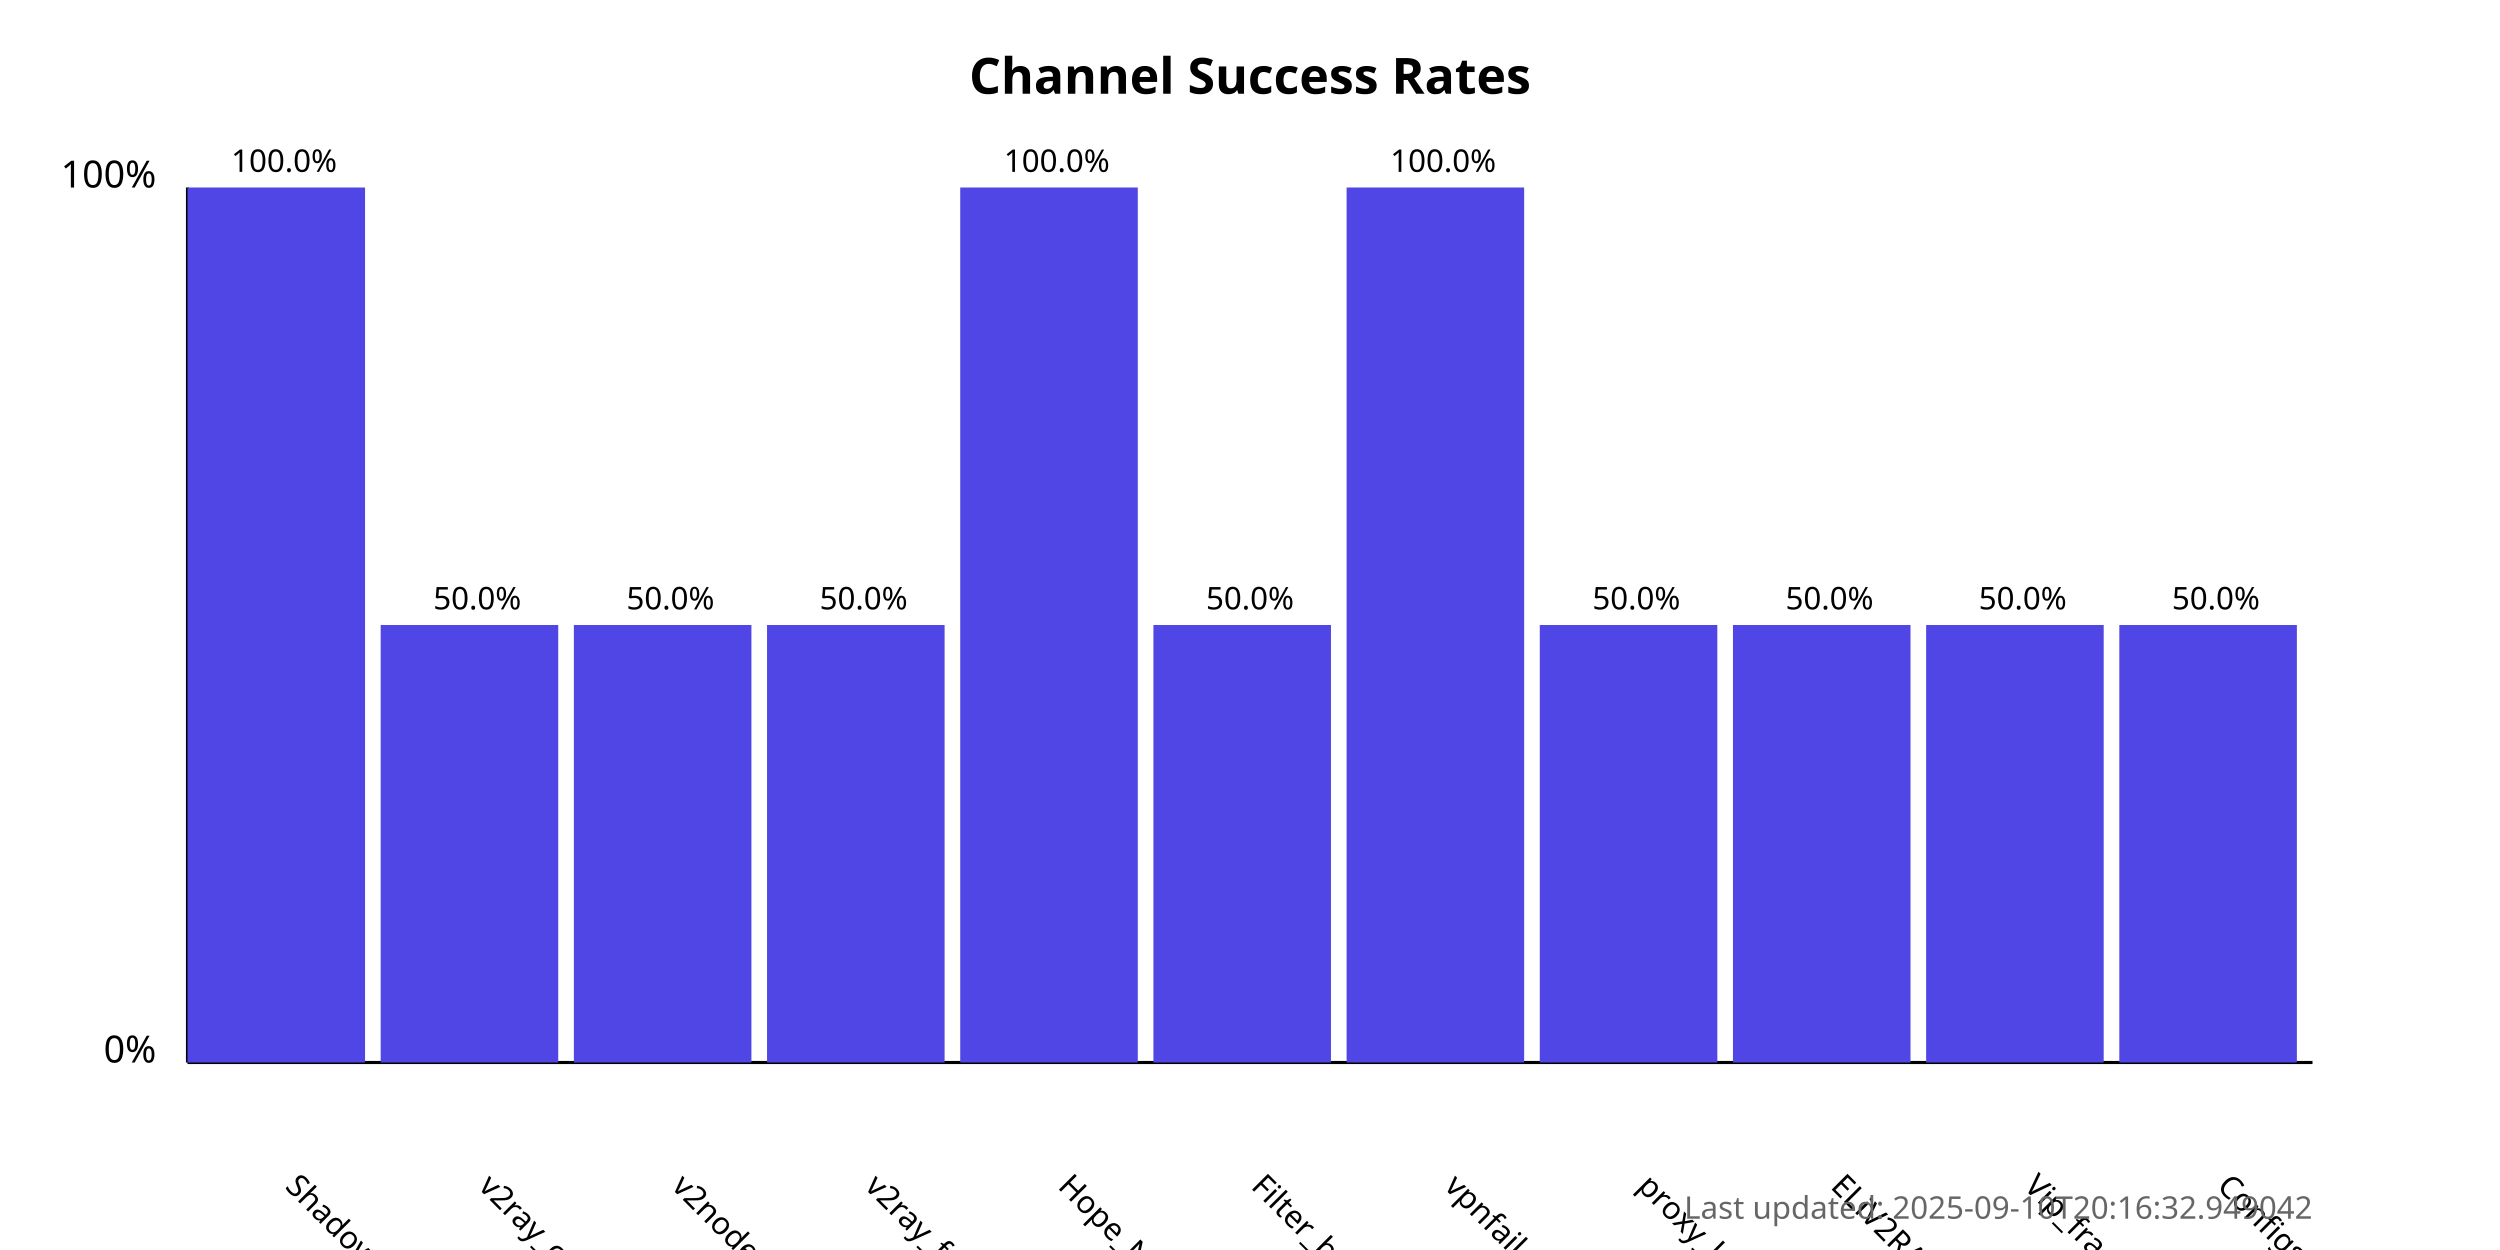
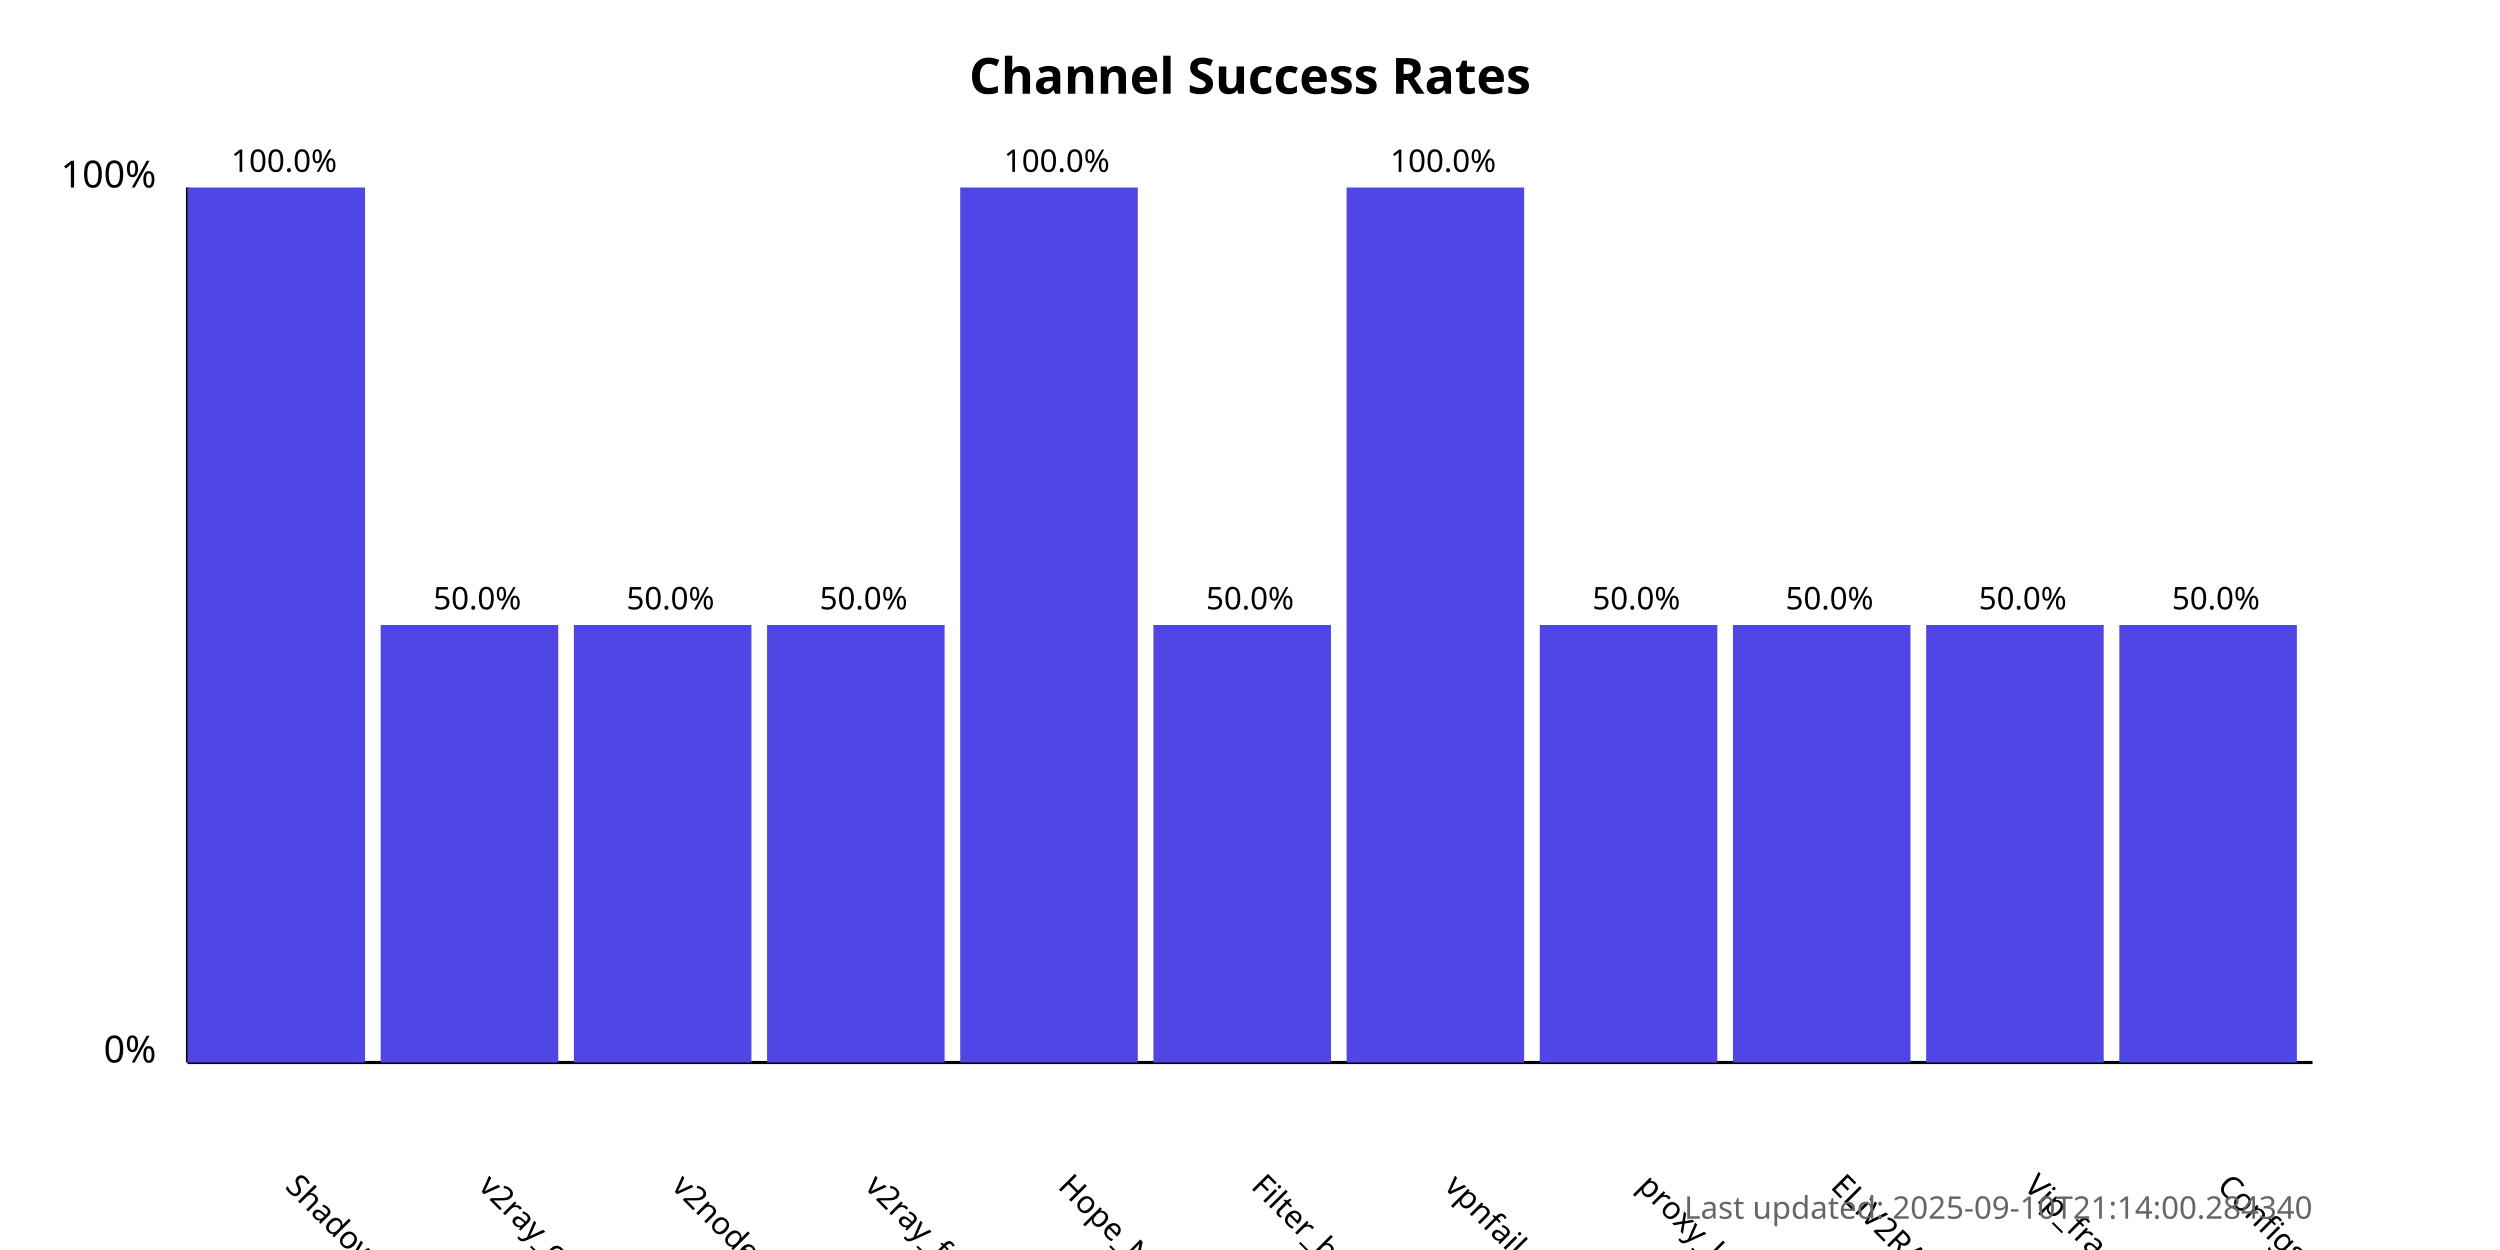
<svg xmlns="http://www.w3.org/2000/svg" width="800" height="400">
  <style>
            .chart-title { font: bold 16px sans-serif; }
            .axis-label { font: 12px sans-serif; }
            .tick-label { font: 10px sans-serif; }
            .bar { fill: #4f46e5; }
            .bar:hover { fill: #6366f1; }
            .timestamp { font: 10px sans-serif; fill: #666; }
        </style>
  <text x="400.0" y="30" text-anchor="middle" class="chart-title">
            Channel Success Rates
        </text>
  <line x1="60" y1="340" x2="60" y2="60" stroke="black" stroke-width="1" />
  <line x1="60" y1="340" x2="740" y2="340" stroke="black" stroke-width="1" />
  <text x="50" y="340" text-anchor="end" class="axis-label">0%</text>
  <text x="50" y="60" text-anchor="end" class="axis-label">100%</text>
  <g>
    <rect x="60" y="60.0" width="56.818" height="280.0" class="bar" />
    <text x="90.909" y="380" transform="rotate(45, 90.90909, 380)" text-anchor="start" class="tick-label">
                ShadowProxy66
            </text>
    <text x="90.909" y="55.0" text-anchor="middle" class="tick-label">
                100.0%
            </text>
  </g>
  <g>
    <rect x="121.818" y="200.0" width="56.818" height="140.0" class="bar" />
    <text x="152.727" y="380" transform="rotate(45, 152.7273, 380)" text-anchor="start" class="tick-label">
                v2ray_configs_pool
            </text>
    <text x="152.727" y="195.0" text-anchor="middle" class="tick-label">
                50.0%
            </text>
  </g>
  <g>
    <rect x="183.636" y="200.0" width="56.818" height="140.0" class="bar" />
    <text x="214.545" y="380" transform="rotate(45, 214.5455, 380)" text-anchor="start" class="tick-label">
                v2nodes
            </text>
    <text x="214.545" y="195.0" text-anchor="middle" class="tick-label">
                50.0%
            </text>
  </g>
  <g>
    <rect x="245.455" y="200.0" width="56.818" height="140.0" class="bar" />
    <text x="276.364" y="380" transform="rotate(45, 276.3636, 380)" text-anchor="start" class="tick-label">
                v2ray_free_conf
            </text>
    <text x="276.364" y="195.0" text-anchor="middle" class="tick-label">
                50.0%
            </text>
  </g>
  <g>
    <rect x="307.273" y="60.0" width="56.818" height="280.0" class="bar" />
    <text x="338.182" y="380" transform="rotate(45, 338.1818, 380)" text-anchor="start" class="tick-label">
                Hope_Net
            </text>
    <text x="338.182" y="55.0" text-anchor="middle" class="tick-label">
                100.0%
            </text>
  </g>
  <g>
    <rect x="369.091" y="200.0" width="56.818" height="140.0" class="bar" />
    <text x="400.0" y="380" transform="rotate(45, 400.0, 380)" text-anchor="start" class="tick-label">
                Filter_breaker
            </text>
    <text x="400.0" y="195.0" text-anchor="middle" class="tick-label">
                50.0%
            </text>
  </g>
  <g>
    <rect x="430.909" y="60.0" width="56.818" height="280.0" class="bar" />
    <text x="461.818" y="380" transform="rotate(45, 461.8182, 380)" text-anchor="start" class="tick-label">
                vpnfail_vless
            </text>
    <text x="461.818" y="55.0" text-anchor="middle" class="tick-label">
                100.0%
            </text>
  </g>
  <g>
    <rect x="492.727" y="200.0" width="56.818" height="140.0" class="bar" />
    <text x="523.636" y="380" transform="rotate(45, 523.6364, 380)" text-anchor="start" class="tick-label">
                proxy_kafee
            </text>
    <text x="523.636" y="195.0" text-anchor="middle" class="tick-label">
                50.0%
            </text>
  </g>
  <g>
    <rect x="554.545" y="200.0" width="56.818" height="140.0" class="bar" />
    <text x="585.455" y="380" transform="rotate(45, 585.4545, 380)" text-anchor="start" class="tick-label">
                ELiV2RAY
            </text>
    <text x="585.455" y="195.0" text-anchor="middle" class="tick-label">
                50.0%
            </text>
  </g>
  <g>
    <rect x="616.364" y="200.0" width="56.818" height="140.0" class="bar" />
    <text x="647.273" y="380" transform="rotate(45, 647.2727, 380)" text-anchor="start" class="tick-label">
                Vip_fragment_v2ray
            </text>
    <text x="647.273" y="195.0" text-anchor="middle" class="tick-label">
                50.0%
            </text>
  </g>
  <g>
    <rect x="678.182" y="200.0" width="56.818" height="140.0" class="bar" />
    <text x="709.091" y="380" transform="rotate(45, 709.0909, 380)" text-anchor="start" class="tick-label">
                ConfigsHubPlus
            </text>
    <text x="709.091" y="195.0" text-anchor="middle" class="tick-label">
                50.0%
            </text>
  </g>
  <text x="740" y="390" text-anchor="end" class="timestamp">
-             Last updated: 2025-09-10T20:16:32.949042
+             Last updated: 2025-09-10T21:14:00.284340
        </text>
</svg>
